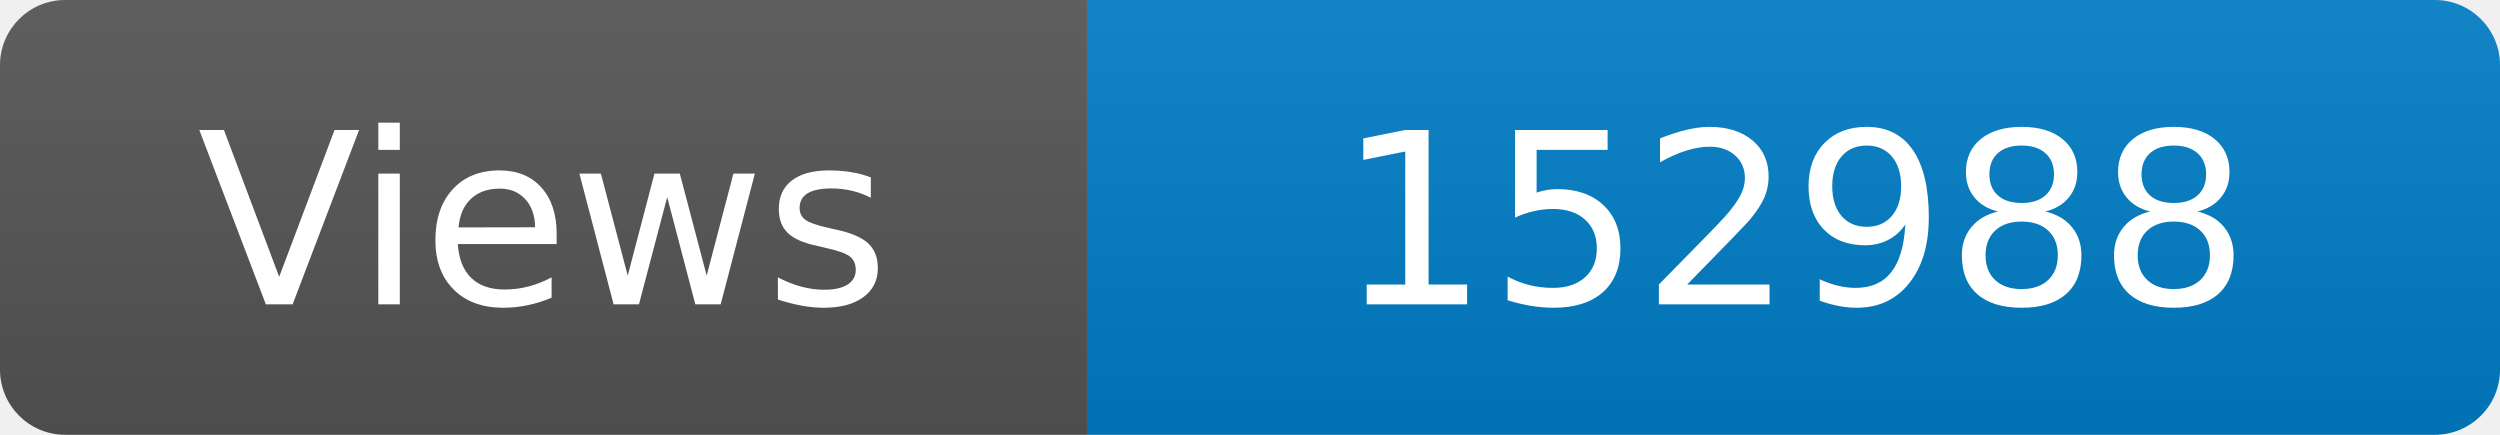
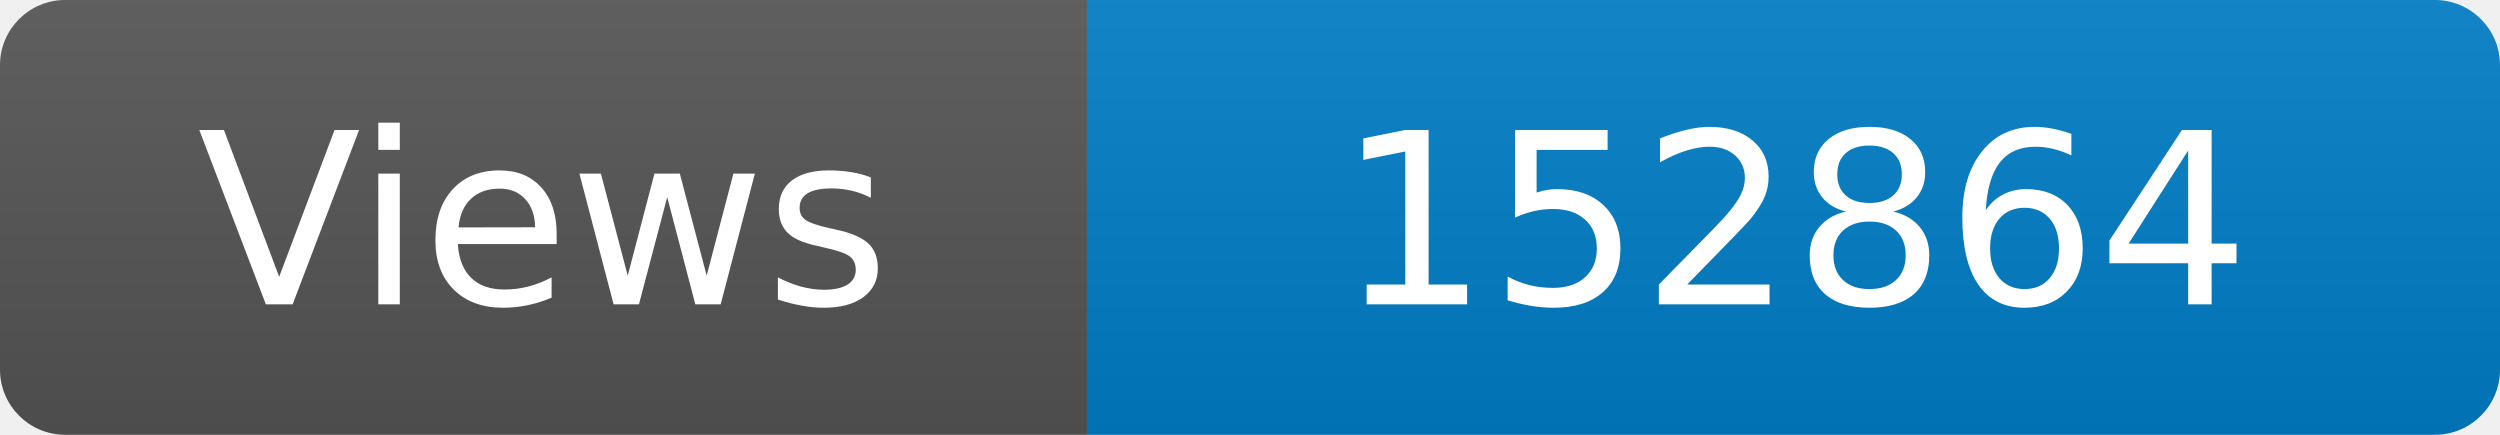
<svg xmlns="http://www.w3.org/2000/svg" width="115" height="20" role="img" aria-label="Maintained?: yes">
  <linearGradient id="s" x2="0" y2="100%">
    <stop offset="0" stop-color="#bbb" stop-opacity=".1" />
    <stop offset="1" stop-opacity=".1" />
  </linearGradient>
  <clipPath id="r">
    <rect width="115" height="20" rx="3" fill="#fff" />
  </clipPath>
  <g clip-path="url(#r)">
    <rect width="50" height="20" fill="#555" />
    <rect x="50" width="160" height="20" fill="#007ec6" />
    <rect width="115" height="20" fill="url(#s)" />
  </g>
  <g fill="#fff" text-anchor="middle" font-family="Verdana,Geneva,DejaVu Sans,sans-serif" font-size="110">
    <text x="250" y="140" transform="scale(.1)" fill="#fff">Views</text>
-     <text x="825" y="140" transform="scale(.1)" fill="#fff">152988</text>
+     <text x="825" y="140" transform="scale(.1)" fill="#fff">152864</text>
  </g>
</svg>
